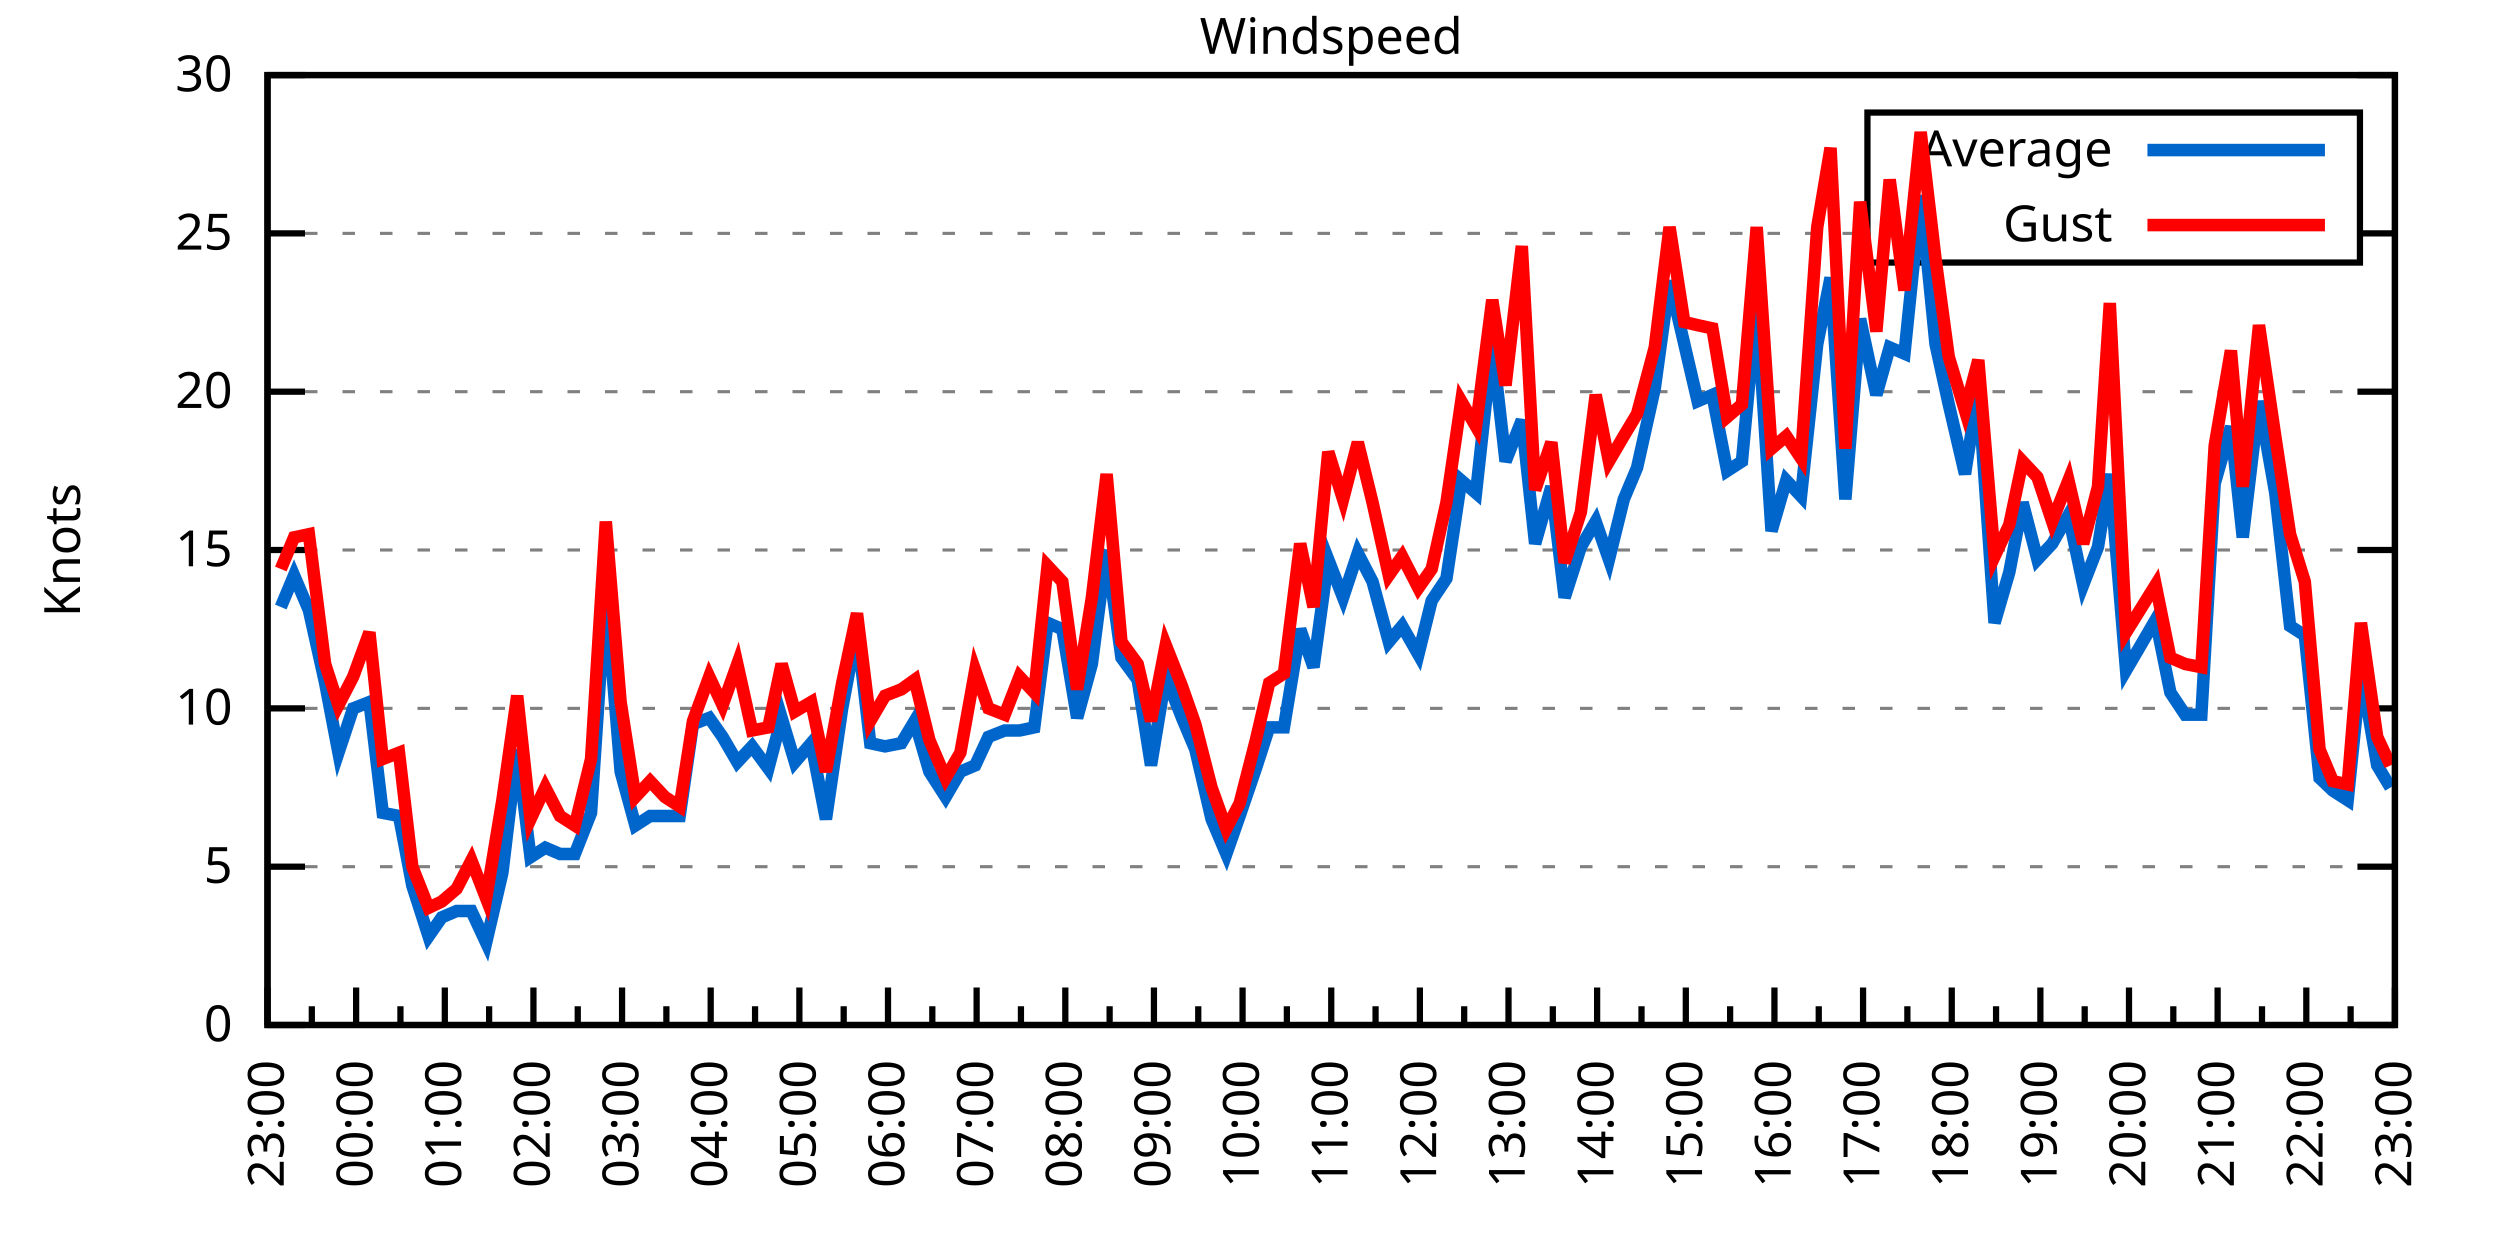
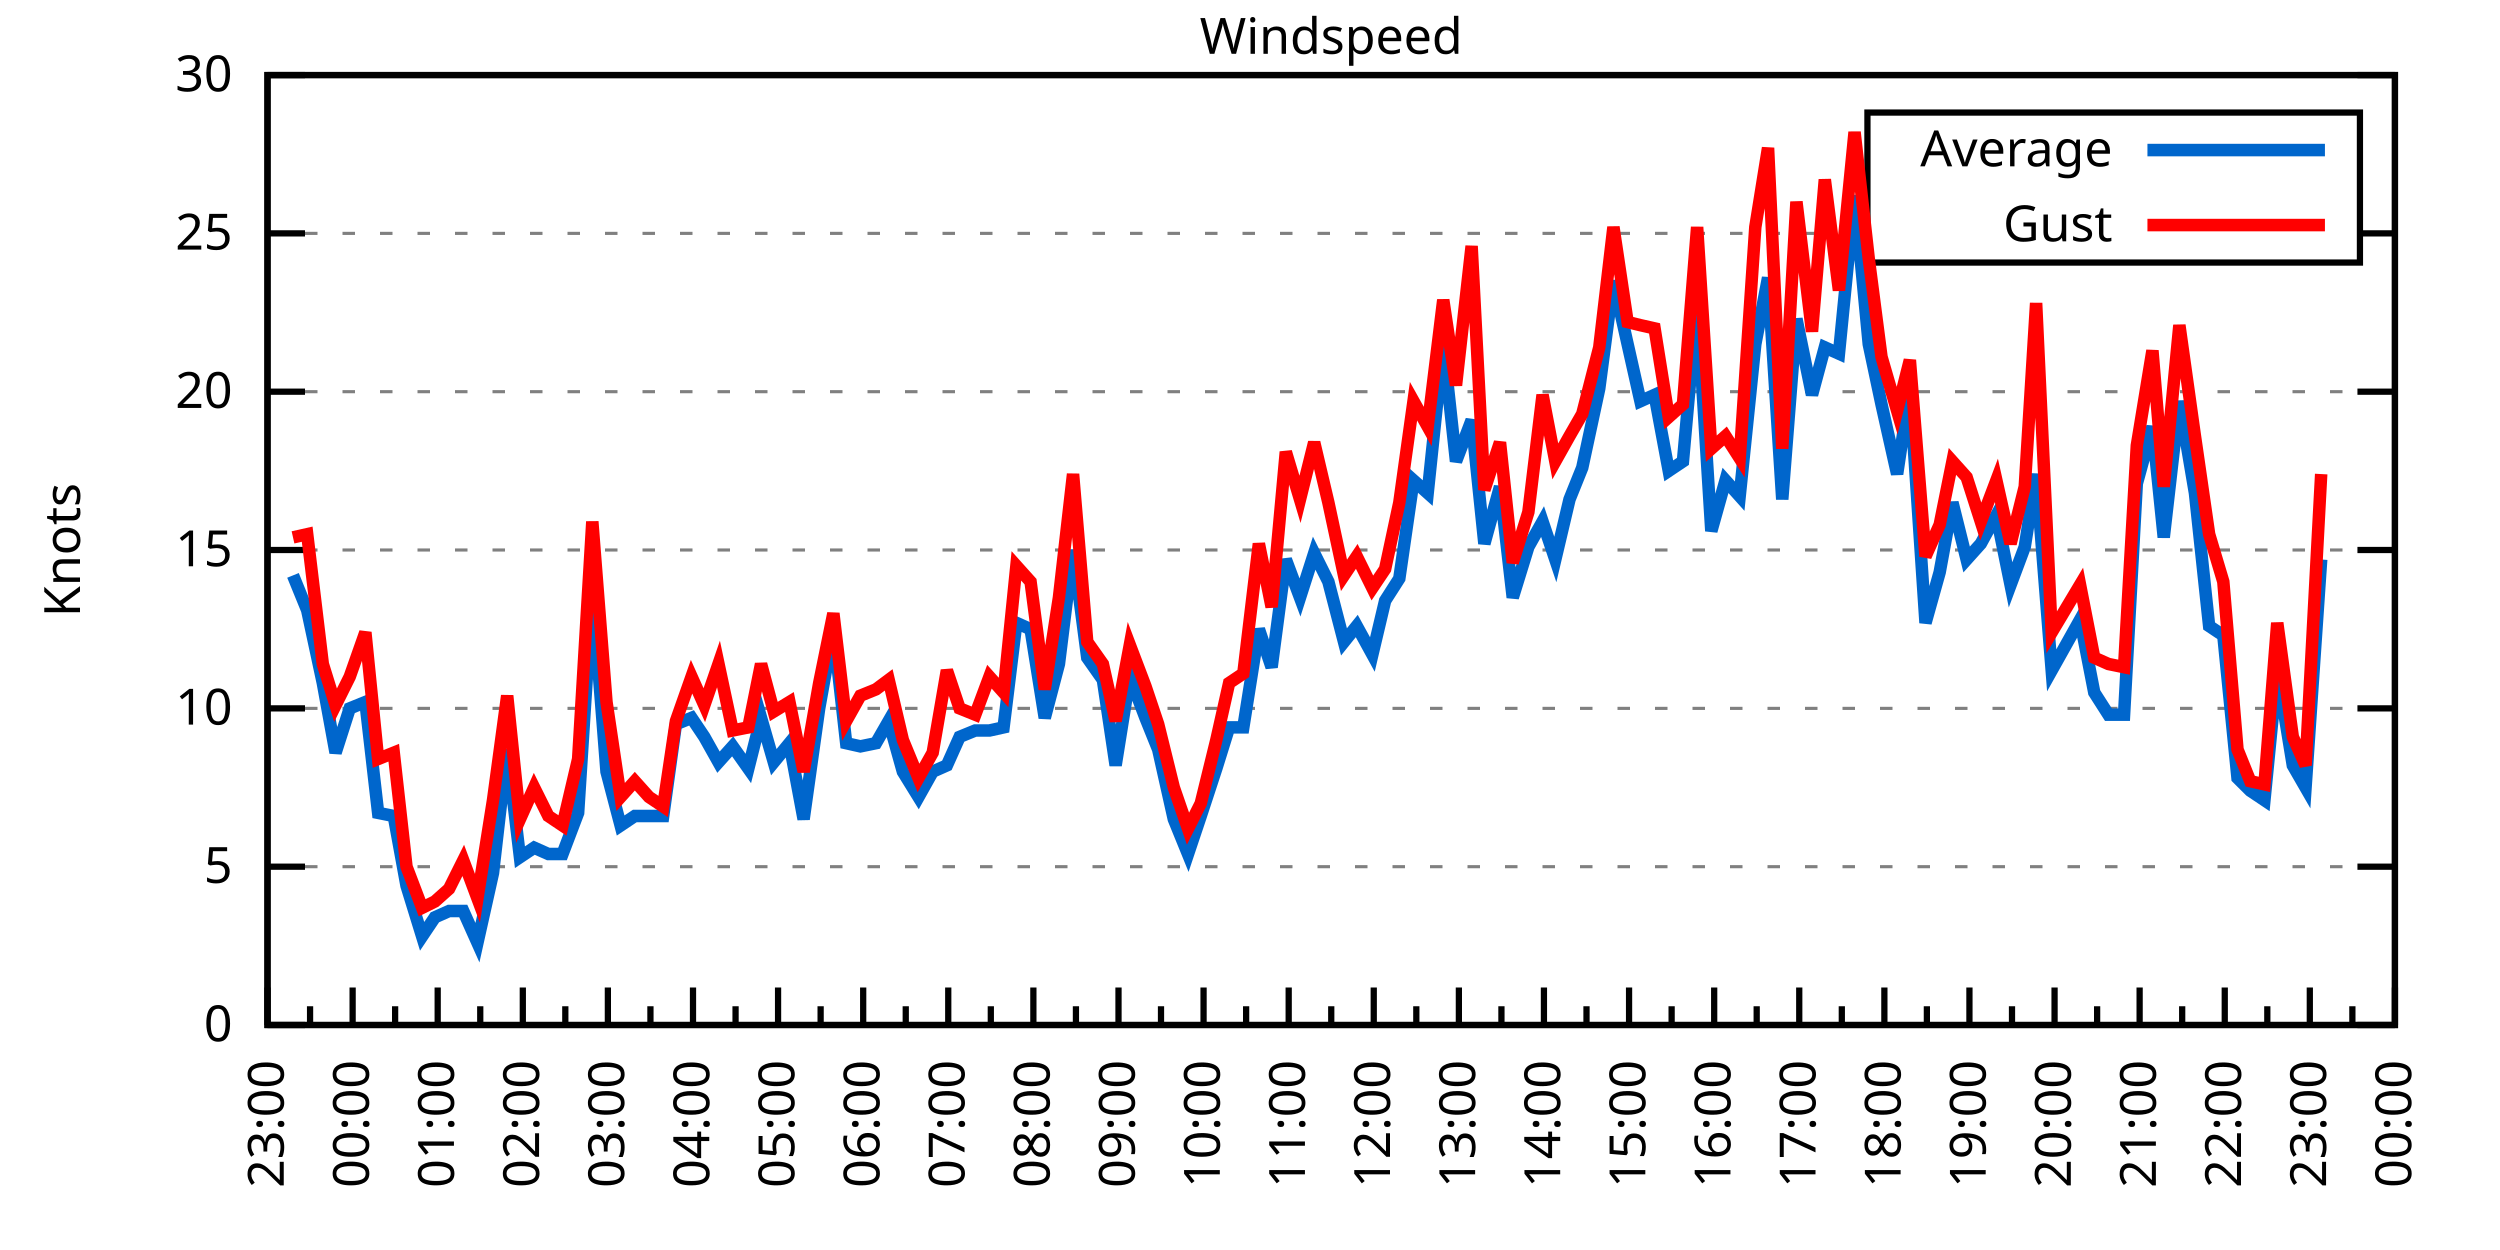
<svg xmlns="http://www.w3.org/2000/svg" xmlns:xlink="http://www.w3.org/1999/xlink" width="400" height="200" viewBox="0 0 400 200">
  <g id="gnuplot_canvas">
    <rect x="0" y="0" width="400" height="200" fill="none" />
    <defs>
      <circle id="gpDot" r="0.5" stroke-width="0.5" stroke="currentColor" />
      <path id="gpPt0" stroke-width="0.333" stroke="currentColor" d="M-1,0 h2 M0,-1 v2" />
      <path id="gpPt1" stroke-width="0.333" stroke="currentColor" d="M-1,-1 L1,1 M1,-1 L-1,1" />
      <path id="gpPt2" stroke-width="0.333" stroke="currentColor" d="M-1,0 L1,0 M0,-1 L0,1 M-1,-1 L1,1 M-1,1 L1,-1" />
      <rect id="gpPt3" stroke-width="0.333" stroke="currentColor" x="-1" y="-1" width="2" height="2" />
      <rect id="gpPt4" stroke-width="0.333" stroke="currentColor" fill="currentColor" x="-1" y="-1" width="2" height="2" />
      <circle id="gpPt5" stroke-width="0.333" stroke="currentColor" cx="0" cy="0" r="1" />
      <use xlink:href="#gpPt5" id="gpPt6" fill="currentColor" stroke="none" />
      <path id="gpPt7" stroke-width="0.333" stroke="currentColor" d="M0,-1.33 L-1.33,0.67 L1.33,0.67 z" />
      <use xlink:href="#gpPt7" id="gpPt8" fill="currentColor" stroke="none" />
      <use xlink:href="#gpPt7" id="gpPt9" stroke="currentColor" transform="rotate(180)" />
      <use xlink:href="#gpPt9" id="gpPt10" fill="currentColor" stroke="none" />
      <use xlink:href="#gpPt3" id="gpPt11" stroke="currentColor" transform="rotate(45)" />
      <use xlink:href="#gpPt11" id="gpPt12" fill="currentColor" stroke="none" />
      <path id="gpPt13" stroke-width="0.333" stroke="currentColor" d="M0,1.330 L1.265,0.411 L0.782,-1.067 L-0.782,-1.076 L-1.265,0.411 z" />
      <use xlink:href="#gpPt13" id="gpPt14" fill="currentColor" stroke="none" />
      <filter id="textbox" filterUnits="objectBoundingBox" x="0" y="0" height="1" width="1">
        <feFlood flood-color="white" flood-opacity="1" result="bgnd" />
        <feComposite in="SourceGraphic" in2="bgnd" operator="atop" />
      </filter>
      <filter id="greybox" filterUnits="objectBoundingBox" x="0" y="0" height="1" width="1">
        <feFlood flood-color="lightgrey" flood-opacity="1" result="grey" />
        <feComposite in="SourceGraphic" in2="grey" operator="atop" />
      </filter>
    </defs>
    <g fill="none" color="white" stroke="currentColor" stroke-width="1.00" stroke-linecap="butt" stroke-linejoin="miter">
</g>
    <g fill="none" color="black" stroke="currentColor" stroke-width="1.00" stroke-linecap="butt" stroke-linejoin="miter">
      <g stroke="none" shape-rendering="crispEdges">
        <polygon fill="rgb(255, 255, 255)" points="42.80,164.00 383.18,164.00 383.18,12.02 42.80,12.02 " />
      </g>
    </g>
    <g fill="none" color="black" stroke="currentColor" stroke-width="1.00" stroke-linecap="butt" stroke-linejoin="miter">
</g>
    <g fill="none" color="black" stroke="black" stroke-width="0.50" stroke-linecap="butt" stroke-linejoin="miter">
</g>
    <g fill="none" color="gray" stroke="currentColor" stroke-width="0.50" stroke-linecap="butt" stroke-linejoin="miter">
      <path stroke="gray" stroke-dasharray="2,4" class="gridline" d="M42.80,164.00 L383.19,164.00  " />
    </g>
    <g fill="none" color="gray" stroke="gray" stroke-width="1.00" stroke-linecap="butt" stroke-linejoin="miter">
</g>
    <g fill="none" color="black" stroke="currentColor" stroke-width="1.00" stroke-linecap="butt" stroke-linejoin="miter">
      <path stroke="black" d="M42.80,164.00 L48.80,164.00 M383.19,164.00 L377.19,164.00  " />
      <g transform="translate(37.20,166.60)" stroke="none" fill="black" font-family="Sans" font-size="8.00" text-anchor="end">
        <text>
          <tspan font-family="Sans"> 0</tspan>
        </text>
      </g>
    </g>
    <g fill="none" color="black" stroke="currentColor" stroke-width="1.00" stroke-linecap="butt" stroke-linejoin="miter">
</g>
    <g fill="none" color="black" stroke="black" stroke-width="0.50" stroke-linecap="butt" stroke-linejoin="miter">
</g>
    <g fill="none" color="gray" stroke="currentColor" stroke-width="0.50" stroke-linecap="butt" stroke-linejoin="miter">
      <path stroke="gray" stroke-dasharray="2,4" class="gridline" d="M42.80,138.67 L383.19,138.67  " />
    </g>
    <g fill="none" color="gray" stroke="gray" stroke-width="1.00" stroke-linecap="butt" stroke-linejoin="miter">
</g>
    <g fill="none" color="black" stroke="currentColor" stroke-width="1.00" stroke-linecap="butt" stroke-linejoin="miter">
      <path stroke="black" d="M42.80,138.67 L48.80,138.67 M383.19,138.67 L377.19,138.67  " />
      <g transform="translate(37.20,141.27)" stroke="none" fill="black" font-family="Sans" font-size="8.00" text-anchor="end">
        <text>
          <tspan font-family="Sans"> 5</tspan>
        </text>
      </g>
    </g>
    <g fill="none" color="black" stroke="currentColor" stroke-width="1.00" stroke-linecap="butt" stroke-linejoin="miter">
</g>
    <g fill="none" color="black" stroke="black" stroke-width="0.50" stroke-linecap="butt" stroke-linejoin="miter">
</g>
    <g fill="none" color="gray" stroke="currentColor" stroke-width="0.50" stroke-linecap="butt" stroke-linejoin="miter">
      <path stroke="gray" stroke-dasharray="2,4" class="gridline" d="M42.80,113.34 L383.19,113.34  " />
    </g>
    <g fill="none" color="gray" stroke="gray" stroke-width="1.00" stroke-linecap="butt" stroke-linejoin="miter">
</g>
    <g fill="none" color="black" stroke="currentColor" stroke-width="1.00" stroke-linecap="butt" stroke-linejoin="miter">
      <path stroke="black" d="M42.80,113.34 L48.80,113.34 M383.19,113.34 L377.19,113.34  " />
      <g transform="translate(37.20,115.94)" stroke="none" fill="black" font-family="Sans" font-size="8.00" text-anchor="end">
        <text>
          <tspan font-family="Sans"> 10</tspan>
        </text>
      </g>
    </g>
    <g fill="none" color="black" stroke="currentColor" stroke-width="1.00" stroke-linecap="butt" stroke-linejoin="miter">
</g>
    <g fill="none" color="black" stroke="black" stroke-width="0.50" stroke-linecap="butt" stroke-linejoin="miter">
</g>
    <g fill="none" color="gray" stroke="currentColor" stroke-width="0.50" stroke-linecap="butt" stroke-linejoin="miter">
      <path stroke="gray" stroke-dasharray="2,4" class="gridline" d="M42.80,88.00 L383.19,88.00  " />
    </g>
    <g fill="none" color="gray" stroke="gray" stroke-width="1.00" stroke-linecap="butt" stroke-linejoin="miter">
</g>
    <g fill="none" color="black" stroke="currentColor" stroke-width="1.00" stroke-linecap="butt" stroke-linejoin="miter">
      <path stroke="black" d="M42.80,88.00 L48.80,88.00 M383.19,88.00 L377.19,88.00  " />
      <g transform="translate(37.20,90.60)" stroke="none" fill="black" font-family="Sans" font-size="8.00" text-anchor="end">
        <text>
          <tspan font-family="Sans"> 15</tspan>
        </text>
      </g>
    </g>
    <g fill="none" color="black" stroke="currentColor" stroke-width="1.00" stroke-linecap="butt" stroke-linejoin="miter">
</g>
    <g fill="none" color="black" stroke="black" stroke-width="0.50" stroke-linecap="butt" stroke-linejoin="miter">
</g>
    <g fill="none" color="gray" stroke="currentColor" stroke-width="0.50" stroke-linecap="butt" stroke-linejoin="miter">
      <path stroke="gray" stroke-dasharray="2,4" class="gridline" d="M42.80,62.67 L383.19,62.67  " />
    </g>
    <g fill="none" color="gray" stroke="gray" stroke-width="1.00" stroke-linecap="butt" stroke-linejoin="miter">
</g>
    <g fill="none" color="black" stroke="currentColor" stroke-width="1.00" stroke-linecap="butt" stroke-linejoin="miter">
      <path stroke="black" d="M42.80,62.67 L48.80,62.67 M383.19,62.67 L377.19,62.67  " />
      <g transform="translate(37.20,65.27)" stroke="none" fill="black" font-family="Sans" font-size="8.00" text-anchor="end">
        <text>
          <tspan font-family="Sans"> 20</tspan>
        </text>
      </g>
    </g>
    <g fill="none" color="black" stroke="currentColor" stroke-width="1.00" stroke-linecap="butt" stroke-linejoin="miter">
</g>
    <g fill="none" color="black" stroke="black" stroke-width="0.50" stroke-linecap="butt" stroke-linejoin="miter">
</g>
    <g fill="none" color="gray" stroke="currentColor" stroke-width="0.50" stroke-linecap="butt" stroke-linejoin="miter">
      <path stroke="gray" stroke-dasharray="2,4" class="gridline" d="M42.80,37.34 L298.79,37.34 M377.59,37.34 L383.19,37.34  " />
    </g>
    <g fill="none" color="gray" stroke="gray" stroke-width="1.00" stroke-linecap="butt" stroke-linejoin="miter">
</g>
    <g fill="none" color="black" stroke="currentColor" stroke-width="1.00" stroke-linecap="butt" stroke-linejoin="miter">
      <path stroke="black" d="M42.80,37.34 L48.80,37.34 M383.19,37.34 L377.19,37.34  " />
      <g transform="translate(37.20,39.94)" stroke="none" fill="black" font-family="Sans" font-size="8.00" text-anchor="end">
        <text>
          <tspan font-family="Sans"> 25</tspan>
        </text>
      </g>
    </g>
    <g fill="none" color="black" stroke="currentColor" stroke-width="1.00" stroke-linecap="butt" stroke-linejoin="miter">
</g>
    <g fill="none" color="black" stroke="black" stroke-width="0.50" stroke-linecap="butt" stroke-linejoin="miter">
</g>
    <g fill="none" color="gray" stroke="currentColor" stroke-width="0.50" stroke-linecap="butt" stroke-linejoin="miter">
      <path stroke="gray" stroke-dasharray="2,4" class="gridline" d="M42.80,12.01 L383.19,12.01  " />
    </g>
    <g fill="none" color="gray" stroke="gray" stroke-width="1.00" stroke-linecap="butt" stroke-linejoin="miter">
</g>
    <g fill="none" color="black" stroke="currentColor" stroke-width="1.00" stroke-linecap="butt" stroke-linejoin="miter">
      <path stroke="black" d="M42.80,12.01 L48.80,12.01 M383.19,12.01 L377.19,12.01  " />
      <g transform="translate(37.20,14.61)" stroke="none" fill="black" font-family="Sans" font-size="8.00" text-anchor="end">
        <text>
          <tspan font-family="Sans"> 30</tspan>
        </text>
      </g>
    </g>
    <g fill="none" color="black" stroke="currentColor" stroke-width="1.00" stroke-linecap="butt" stroke-linejoin="miter">
      <path stroke="black" d="M42.80,164.00 L42.80,158.00  " />
      <g transform="translate(45.40,169.60) rotate(270)" stroke="none" fill="black" font-family="Sans" font-size="8.00" text-anchor="end">
        <text>
          <tspan font-family="Sans">23:00</tspan>
        </text>
      </g>
    </g>
    <g fill="none" color="black" stroke="currentColor" stroke-width="1.00" stroke-linecap="butt" stroke-linejoin="miter">
-       <path stroke="black" d="M49.89,164.00 L49.89,161.00 M56.98,164.00 L56.98,158.00  " />
-       <g transform="translate(59.58,169.60) rotate(270)" stroke="none" fill="black" font-family="Sans" font-size="8.00" text-anchor="end">
+       <path stroke="black" d="M49.61,164.00 L49.61,161.00 M56.42,164.00 L56.42,158.00  " />
+       <g transform="translate(59.02,169.60) rotate(270)" stroke="none" fill="black" font-family="Sans" font-size="8.00" text-anchor="end">
        <text>
          <tspan font-family="Sans">00:00</tspan>
        </text>
      </g>
    </g>
    <g fill="none" color="black" stroke="currentColor" stroke-width="1.00" stroke-linecap="butt" stroke-linejoin="miter">
-       <path stroke="black" d="M64.07,164.00 L64.07,161.00 M71.17,164.00 L71.17,158.00  " />
-       <g transform="translate(73.77,169.60) rotate(270)" stroke="none" fill="black" font-family="Sans" font-size="8.00" text-anchor="end">
+       <path stroke="black" d="M63.22,164.00 L63.22,161.00 M70.03,164.00 L70.03,158.00  " />
+       <g transform="translate(72.63,169.60) rotate(270)" stroke="none" fill="black" font-family="Sans" font-size="8.00" text-anchor="end">
        <text>
          <tspan font-family="Sans">01:00</tspan>
        </text>
      </g>
    </g>
    <g fill="none" color="black" stroke="currentColor" stroke-width="1.00" stroke-linecap="butt" stroke-linejoin="miter">
-       <path stroke="black" d="M78.26,164.00 L78.26,161.00 M85.35,164.00 L85.35,158.00  " />
-       <g transform="translate(87.95,169.60) rotate(270)" stroke="none" fill="black" font-family="Sans" font-size="8.00" text-anchor="end">
+       <path stroke="black" d="M76.84,164.00 L76.84,161.00 M83.65,164.00 L83.65,158.00  " />
+       <g transform="translate(86.25,169.60) rotate(270)" stroke="none" fill="black" font-family="Sans" font-size="8.00" text-anchor="end">
        <text>
          <tspan font-family="Sans">02:00</tspan>
        </text>
      </g>
    </g>
    <g fill="none" color="black" stroke="currentColor" stroke-width="1.00" stroke-linecap="butt" stroke-linejoin="miter">
-       <path stroke="black" d="M92.44,164.00 L92.44,161.00 M99.53,164.00 L99.53,158.00  " />
-       <g transform="translate(102.13,169.60) rotate(270)" stroke="none" fill="black" font-family="Sans" font-size="8.00" text-anchor="end">
+       <path stroke="black" d="M90.45,164.00 L90.45,161.00 M97.26,164.00 L97.26,158.00  " />
+       <g transform="translate(99.86,169.60) rotate(270)" stroke="none" fill="black" font-family="Sans" font-size="8.00" text-anchor="end">
        <text>
          <tspan font-family="Sans">03:00</tspan>
        </text>
      </g>
    </g>
    <g fill="none" color="black" stroke="currentColor" stroke-width="1.00" stroke-linecap="butt" stroke-linejoin="miter">
-       <path stroke="black" d="M106.62,164.00 L106.62,161.00 M113.71,164.00 L113.71,158.00  " />
-       <g transform="translate(116.31,169.60) rotate(270)" stroke="none" fill="black" font-family="Sans" font-size="8.00" text-anchor="end">
+       <path stroke="black" d="M104.07,164.00 L104.07,161.00 M110.88,164.00 L110.88,158.00  " />
+       <g transform="translate(113.48,169.60) rotate(270)" stroke="none" fill="black" font-family="Sans" font-size="8.00" text-anchor="end">
        <text>
          <tspan font-family="Sans">04:00</tspan>
        </text>
      </g>
    </g>
    <g fill="none" color="black" stroke="currentColor" stroke-width="1.00" stroke-linecap="butt" stroke-linejoin="miter">
-       <path stroke="black" d="M120.81,164.00 L120.81,161.00 M127.90,164.00 L127.90,158.00  " />
-       <g transform="translate(130.50,169.60) rotate(270)" stroke="none" fill="black" font-family="Sans" font-size="8.00" text-anchor="end">
+       <path stroke="black" d="M117.69,164.00 L117.69,161.00 M124.49,164.00 L124.49,158.00  " />
+       <g transform="translate(127.09,169.60) rotate(270)" stroke="none" fill="black" font-family="Sans" font-size="8.00" text-anchor="end">
        <text>
          <tspan font-family="Sans">05:00</tspan>
        </text>
      </g>
    </g>
    <g fill="none" color="black" stroke="currentColor" stroke-width="1.00" stroke-linecap="butt" stroke-linejoin="miter">
-       <path stroke="black" d="M134.99,164.00 L134.99,161.00 M142.08,164.00 L142.08,158.00  " />
-       <g transform="translate(144.68,169.60) rotate(270)" stroke="none" fill="black" font-family="Sans" font-size="8.00" text-anchor="end">
+       <path stroke="black" d="M131.30,164.00 L131.30,161.00 M138.11,164.00 L138.11,158.00  " />
+       <g transform="translate(140.71,169.60) rotate(270)" stroke="none" fill="black" font-family="Sans" font-size="8.00" text-anchor="end">
        <text>
          <tspan font-family="Sans">06:00</tspan>
        </text>
      </g>
    </g>
    <g fill="none" color="black" stroke="currentColor" stroke-width="1.00" stroke-linecap="butt" stroke-linejoin="miter">
-       <path stroke="black" d="M149.17,164.00 L149.17,161.00 M156.26,164.00 L156.26,158.00  " />
-       <g transform="translate(158.86,169.60) rotate(270)" stroke="none" fill="black" font-family="Sans" font-size="8.00" text-anchor="end">
+       <path stroke="black" d="M144.92,164.00 L144.92,161.00 M151.72,164.00 L151.72,158.00  " />
+       <g transform="translate(154.32,169.60) rotate(270)" stroke="none" fill="black" font-family="Sans" font-size="8.00" text-anchor="end">
        <text>
          <tspan font-family="Sans">07:00</tspan>
        </text>
      </g>
    </g>
    <g fill="none" color="black" stroke="currentColor" stroke-width="1.00" stroke-linecap="butt" stroke-linejoin="miter">
-       <path stroke="black" d="M163.35,164.00 L163.35,161.00 M170.45,164.00 L170.45,158.00  " />
-       <g transform="translate(173.05,169.60) rotate(270)" stroke="none" fill="black" font-family="Sans" font-size="8.00" text-anchor="end">
+       <path stroke="black" d="M158.53,164.00 L158.53,161.00 M165.34,164.00 L165.34,158.00  " />
+       <g transform="translate(167.94,169.60) rotate(270)" stroke="none" fill="black" font-family="Sans" font-size="8.00" text-anchor="end">
        <text>
          <tspan font-family="Sans">08:00</tspan>
        </text>
      </g>
    </g>
    <g fill="none" color="black" stroke="currentColor" stroke-width="1.00" stroke-linecap="butt" stroke-linejoin="miter">
-       <path stroke="black" d="M177.54,164.00 L177.54,161.00 M184.63,164.00 L184.63,158.00  " />
-       <g transform="translate(187.23,169.60) rotate(270)" stroke="none" fill="black" font-family="Sans" font-size="8.00" text-anchor="end">
+       <path stroke="black" d="M172.15,164.00 L172.15,161.00 M178.96,164.00 L178.96,158.00  " />
+       <g transform="translate(181.56,169.60) rotate(270)" stroke="none" fill="black" font-family="Sans" font-size="8.00" text-anchor="end">
        <text>
          <tspan font-family="Sans">09:00</tspan>
        </text>
      </g>
    </g>
    <g fill="none" color="black" stroke="currentColor" stroke-width="1.00" stroke-linecap="butt" stroke-linejoin="miter">
-       <path stroke="black" d="M191.72,164.00 L191.72,161.00 M198.81,164.00 L198.81,158.00  " />
-       <g transform="translate(201.41,169.60) rotate(270)" stroke="none" fill="black" font-family="Sans" font-size="8.00" text-anchor="end">
+       <path stroke="black" d="M185.76,164.00 L185.76,161.00 M192.57,164.00 L192.57,158.00  " />
+       <g transform="translate(195.17,169.60) rotate(270)" stroke="none" fill="black" font-family="Sans" font-size="8.00" text-anchor="end">
        <text>
          <tspan font-family="Sans">10:00</tspan>
        </text>
      </g>
    </g>
    <g fill="none" color="black" stroke="currentColor" stroke-width="1.00" stroke-linecap="butt" stroke-linejoin="miter">
-       <path stroke="black" d="M205.90,164.00 L205.90,161.00 M213.00,164.00 L213.00,158.00  " />
-       <g transform="translate(215.60,169.60) rotate(270)" stroke="none" fill="black" font-family="Sans" font-size="8.00" text-anchor="end">
+       <path stroke="black" d="M199.38,164.00 L199.38,161.00 M206.19,164.00 L206.19,158.00  " />
+       <g transform="translate(208.79,169.60) rotate(270)" stroke="none" fill="black" font-family="Sans" font-size="8.00" text-anchor="end">
        <text>
          <tspan font-family="Sans">11:00</tspan>
        </text>
      </g>
    </g>
    <g fill="none" color="black" stroke="currentColor" stroke-width="1.00" stroke-linecap="butt" stroke-linejoin="miter">
-       <path stroke="black" d="M220.09,164.00 L220.09,161.00 M227.18,164.00 L227.18,158.00  " />
-       <g transform="translate(229.78,169.60) rotate(270)" stroke="none" fill="black" font-family="Sans" font-size="8.00" text-anchor="end">
+       <path stroke="black" d="M213.00,164.00 L213.00,161.00 M219.80,164.00 L219.80,158.00  " />
+       <g transform="translate(222.40,169.60) rotate(270)" stroke="none" fill="black" font-family="Sans" font-size="8.00" text-anchor="end">
        <text>
          <tspan font-family="Sans">12:00</tspan>
        </text>
      </g>
    </g>
    <g fill="none" color="black" stroke="currentColor" stroke-width="1.00" stroke-linecap="butt" stroke-linejoin="miter">
-       <path stroke="black" d="M234.27,164.00 L234.27,161.00 M241.36,164.00 L241.36,158.00  " />
-       <g transform="translate(243.96,169.60) rotate(270)" stroke="none" fill="black" font-family="Sans" font-size="8.00" text-anchor="end">
+       <path stroke="black" d="M226.61,164.00 L226.61,161.00 M233.42,164.00 L233.42,158.00  " />
+       <g transform="translate(236.02,169.60) rotate(270)" stroke="none" fill="black" font-family="Sans" font-size="8.00" text-anchor="end">
        <text>
          <tspan font-family="Sans">13:00</tspan>
        </text>
      </g>
    </g>
    <g fill="none" color="black" stroke="currentColor" stroke-width="1.00" stroke-linecap="butt" stroke-linejoin="miter">
-       <path stroke="black" d="M248.45,164.00 L248.45,161.00 M255.54,164.00 L255.54,158.00  " />
-       <g transform="translate(258.14,169.60) rotate(270)" stroke="none" fill="black" font-family="Sans" font-size="8.00" text-anchor="end">
+       <path stroke="black" d="M240.23,164.00 L240.23,161.00 M247.03,164.00 L247.03,158.00  " />
+       <g transform="translate(249.63,169.60) rotate(270)" stroke="none" fill="black" font-family="Sans" font-size="8.00" text-anchor="end">
        <text>
          <tspan font-family="Sans">14:00</tspan>
        </text>
      </g>
    </g>
    <g fill="none" color="black" stroke="currentColor" stroke-width="1.00" stroke-linecap="butt" stroke-linejoin="miter">
-       <path stroke="black" d="M262.64,164.00 L262.64,161.00 M269.73,164.00 L269.73,158.00  " />
-       <g transform="translate(272.33,169.60) rotate(270)" stroke="none" fill="black" font-family="Sans" font-size="8.00" text-anchor="end">
+       <path stroke="black" d="M253.84,164.00 L253.84,161.00 M260.65,164.00 L260.65,158.00  " />
+       <g transform="translate(263.25,169.60) rotate(270)" stroke="none" fill="black" font-family="Sans" font-size="8.00" text-anchor="end">
        <text>
          <tspan font-family="Sans">15:00</tspan>
        </text>
      </g>
    </g>
    <g fill="none" color="black" stroke="currentColor" stroke-width="1.00" stroke-linecap="butt" stroke-linejoin="miter">
-       <path stroke="black" d="M276.82,164.00 L276.82,161.00 M283.91,164.00 L283.91,158.00  " />
-       <g transform="translate(286.51,169.60) rotate(270)" stroke="none" fill="black" font-family="Sans" font-size="8.00" text-anchor="end">
+       <path stroke="black" d="M267.46,164.00 L267.46,161.00 M274.27,164.00 L274.27,158.00  " />
+       <g transform="translate(276.87,169.60) rotate(270)" stroke="none" fill="black" font-family="Sans" font-size="8.00" text-anchor="end">
        <text>
          <tspan font-family="Sans">16:00</tspan>
        </text>
      </g>
    </g>
    <g fill="none" color="black" stroke="currentColor" stroke-width="1.00" stroke-linecap="butt" stroke-linejoin="miter">
-       <path stroke="black" d="M291.00,164.00 L291.00,161.00 M298.09,164.00 L298.09,158.00  " />
-       <g transform="translate(300.69,169.60) rotate(270)" stroke="none" fill="black" font-family="Sans" font-size="8.00" text-anchor="end">
+       <path stroke="black" d="M281.07,164.00 L281.07,161.00 M287.88,164.00 L287.88,158.00  " />
+       <g transform="translate(290.48,169.60) rotate(270)" stroke="none" fill="black" font-family="Sans" font-size="8.00" text-anchor="end">
        <text>
          <tspan font-family="Sans">17:00</tspan>
        </text>
      </g>
    </g>
    <g fill="none" color="black" stroke="currentColor" stroke-width="1.00" stroke-linecap="butt" stroke-linejoin="miter">
-       <path stroke="black" d="M305.18,164.00 L305.18,161.00 M312.28,164.00 L312.28,158.00  " />
-       <g transform="translate(314.88,169.60) rotate(270)" stroke="none" fill="black" font-family="Sans" font-size="8.00" text-anchor="end">
+       <path stroke="black" d="M294.69,164.00 L294.69,161.00 M301.50,164.00 L301.50,158.00  " />
+       <g transform="translate(304.10,169.60) rotate(270)" stroke="none" fill="black" font-family="Sans" font-size="8.00" text-anchor="end">
        <text>
          <tspan font-family="Sans">18:00</tspan>
        </text>
      </g>
    </g>
    <g fill="none" color="black" stroke="currentColor" stroke-width="1.00" stroke-linecap="butt" stroke-linejoin="miter">
-       <path stroke="black" d="M319.37,164.00 L319.37,161.00 M326.46,164.00 L326.46,158.00  " />
-       <g transform="translate(329.06,169.60) rotate(270)" stroke="none" fill="black" font-family="Sans" font-size="8.00" text-anchor="end">
+       <path stroke="black" d="M308.30,164.00 L308.30,161.00 M315.11,164.00 L315.11,158.00  " />
+       <g transform="translate(317.71,169.60) rotate(270)" stroke="none" fill="black" font-family="Sans" font-size="8.00" text-anchor="end">
        <text>
          <tspan font-family="Sans">19:00</tspan>
        </text>
      </g>
    </g>
    <g fill="none" color="black" stroke="currentColor" stroke-width="1.00" stroke-linecap="butt" stroke-linejoin="miter">
-       <path stroke="black" d="M333.55,164.00 L333.55,161.00 M340.64,164.00 L340.64,158.00  " />
-       <g transform="translate(343.24,169.60) rotate(270)" stroke="none" fill="black" font-family="Sans" font-size="8.00" text-anchor="end">
+       <path stroke="black" d="M321.92,164.00 L321.92,161.00 M328.73,164.00 L328.73,158.00  " />
+       <g transform="translate(331.33,169.60) rotate(270)" stroke="none" fill="black" font-family="Sans" font-size="8.00" text-anchor="end">
        <text>
          <tspan font-family="Sans">20:00</tspan>
        </text>
      </g>
    </g>
    <g fill="none" color="black" stroke="currentColor" stroke-width="1.00" stroke-linecap="butt" stroke-linejoin="miter">
-       <path stroke="black" d="M347.73,164.00 L347.73,161.00 M354.82,164.00 L354.82,158.00  " />
-       <g transform="translate(357.42,169.60) rotate(270)" stroke="none" fill="black" font-family="Sans" font-size="8.00" text-anchor="end">
+       <path stroke="black" d="M335.54,164.00 L335.54,161.00 M342.34,164.00 L342.34,158.00  " />
+       <g transform="translate(344.94,169.60) rotate(270)" stroke="none" fill="black" font-family="Sans" font-size="8.00" text-anchor="end">
        <text>
          <tspan font-family="Sans">21:00</tspan>
        </text>
      </g>
    </g>
    <g fill="none" color="black" stroke="currentColor" stroke-width="1.00" stroke-linecap="butt" stroke-linejoin="miter">
-       <path stroke="black" d="M361.92,164.00 L361.92,161.00 M369.01,164.00 L369.01,158.00  " />
-       <g transform="translate(371.61,169.60) rotate(270)" stroke="none" fill="black" font-family="Sans" font-size="8.00" text-anchor="end">
+       <path stroke="black" d="M349.15,164.00 L349.15,161.00 M355.96,164.00 L355.96,158.00  " />
+       <g transform="translate(358.56,169.60) rotate(270)" stroke="none" fill="black" font-family="Sans" font-size="8.00" text-anchor="end">
        <text>
          <tspan font-family="Sans">22:00</tspan>
        </text>
      </g>
    </g>
    <g fill="none" color="black" stroke="currentColor" stroke-width="1.00" stroke-linecap="butt" stroke-linejoin="miter">
-       <path stroke="black" d="M376.10,164.00 L376.10,161.00 M383.19,164.00 L383.19,158.00  " />
+       <path stroke="black" d="M362.77,164.00 L362.77,161.00 M369.57,164.00 L369.57,158.00  " />
+       <g transform="translate(372.17,169.60) rotate(270)" stroke="none" fill="black" font-family="Sans" font-size="8.00" text-anchor="end">
+         <text>
+           <tspan font-family="Sans">23:00</tspan>
+         </text>
+       </g>
+     </g>
+     <g fill="none" color="black" stroke="currentColor" stroke-width="1.00" stroke-linecap="butt" stroke-linejoin="miter">
+       <path stroke="black" d="M376.38,164.00 L376.38,161.00 M383.19,164.00 L383.19,158.00  " />
      <g transform="translate(385.79,169.60) rotate(270)" stroke="none" fill="black" font-family="Sans" font-size="8.00" text-anchor="end">
        <text>
-           <tspan font-family="Sans">23:00</tspan>
+           <tspan font-family="Sans">00:00</tspan>
        </text>
      </g>
    </g>
    <g fill="none" color="black" stroke="currentColor" stroke-width="1.00" stroke-linecap="butt" stroke-linejoin="miter">
</g>
    <g fill="none" color="black" stroke="currentColor" stroke-width="1.00" stroke-linecap="butt" stroke-linejoin="miter">
      <path stroke="black" d="M42.80,12.01 L42.80,164.00 L383.19,164.00 L383.19,12.01 L42.80,12.01 Z  " />
    </g>
    <g fill="none" color="black" stroke="currentColor" stroke-width="1.00" stroke-linecap="butt" stroke-linejoin="miter">
      <g transform="translate(12.80,88.01) rotate(270)" stroke="none" fill="black" font-family="Sans" font-size="8.00" text-anchor="middle">
        <text>
          <tspan font-family="Sans">Knots</tspan>
        </text>
      </g>
    </g>
    <g fill="none" color="black" stroke="currentColor" stroke-width="1.00" stroke-linecap="butt" stroke-linejoin="miter">
</g>
    <g fill="none" color="black" stroke="currentColor" stroke-width="1.00" stroke-linecap="butt" stroke-linejoin="miter">
      <path stroke="black" d="M298.79,42.01 L298.79,18.01 L377.59,18.01 L377.59,42.01 L298.79,42.01 Z  " />
    </g>
    <g id="Windspeed_plot_1">
      <g fill="none" color="white" stroke="black" stroke-width="2.00" stroke-linecap="butt" stroke-linejoin="miter">
</g>
      <g fill="none" color="black" stroke="currentColor" stroke-width="2.00" stroke-linecap="butt" stroke-linejoin="miter">
        <g transform="translate(337.99,26.61)" stroke="none" fill="black" font-family="Sans" font-size="8.00" text-anchor="end">
          <text>
            <tspan font-family="Sans">Average</tspan>
          </text>
        </g>
      </g>
      <g fill="none" color="black" stroke="currentColor" stroke-width="2.00" stroke-linecap="butt" stroke-linejoin="miter">
-         <path stroke="rgb(  0, 102, 204)" d="M343.59,24.01 L371.99,24.01 M44.93,97.12 L47.05,92.06 L49.42,97.63 L52.02,109.28 L54.15,120.43 L56.51,113.34   L59.11,112.32 L61.24,130.06 L63.84,130.56 L65.97,141.71 L68.57,149.81 L70.69,146.77 L73.06,145.76 L75.42,145.76   L77.78,150.83 L80.38,139.68 L82.75,119.92 L84.88,137.15 L87.24,135.63 L89.60,136.64 L91.97,136.64 L94.57,130.06   L96.93,94.59 L99.30,123.47 L101.66,132.08 L104.02,130.56 L106.39,130.56 L108.75,130.56 L110.88,115.87 L113.48,114.86   L115.61,117.90 L117.97,121.95 L120.33,119.42 L122.93,122.96 L125.06,114.86 L127.19,121.95 L129.79,118.91 L132.15,131.07   L134.75,113.34 L137.12,100.67 L139.24,118.91 L141.61,119.42 L144.21,118.91 L146.34,115.36 L148.70,123.47 L151.30,127.52   L153.66,123.47 L156.03,122.46 L158.15,117.90 L160.75,116.88 L163.12,116.88 L165.48,116.38 L167.61,99.66 L169.97,100.67   L172.34,114.86 L174.70,106.24 L177.06,88.00 L179.43,105.23 L182.03,108.78 L184.16,122.46 L186.52,108.27 L189.12,114.86   L191.25,119.92 L193.85,131.07 L196.21,136.64 L198.34,130.56 L200.94,122.96 L203.07,116.38 L205.43,116.38 L208.03,100.67   L210.16,106.75 L212.52,89.52 L214.89,95.60 L217.25,88.51 L219.61,93.07 L222.21,102.70 L224.34,100.16 L226.94,104.72   L229.07,96.11 L231.43,92.56 L233.80,76.86 L236.16,78.89 L238.76,55.07 L240.89,73.82 L243.49,67.23 L245.62,86.99   L248.22,77.87 L250.34,95.60 L252.94,87.50 L255.31,83.45 L257.43,89.52 L259.80,79.90 L261.93,74.83 L264.76,62.17   L267.13,44.94 L269.49,55.07 L271.62,64.19 L273.98,63.18 L276.35,75.34 L278.71,73.82 L281.07,48.49 L283.44,84.97   L285.80,76.86 L288.16,79.39 L290.76,55.07 L292.89,44.43 L295.26,79.90 L297.62,51.02 L300.22,63.18 L302.35,55.58   L304.71,56.59 L307.31,31.26 L309.68,55.07 L311.80,64.70 L314.40,75.85 L316.53,62.17 L319.13,99.66 L321.49,91.55   L323.62,80.41 L325.99,89.52 L328.35,86.99 L330.95,82.43 L333.31,93.58 L335.68,87.50 L337.57,75.85 L340.17,107.26   L344.90,99.15 L347.26,110.80 L349.62,114.35 L352.22,114.35 L354.35,77.37 L356.95,68.25 L358.84,85.98 L361.44,64.19   L364.04,78.89 L366.41,100.16 L368.77,101.68 L371.13,124.48 L373.26,126.51 L375.63,128.03 L377.75,107.26 L380.35,122.46   L382.48,126.00  " />
+         <path stroke="rgb(  0, 102, 204)" d="M343.59,24.01 L371.99,24.01 M46.88,92.06 L49.15,97.63 L51.65,109.28 L53.69,120.43 L55.96,113.34 L58.46,112.32   L60.50,130.06 L63.00,130.56 L65.04,141.71 L67.54,149.81 L69.58,146.77 L71.85,145.76 L74.12,145.76 L76.39,150.83   L78.88,139.68 L81.15,119.92 L83.19,137.15 L85.46,135.63 L87.73,136.64 L90.00,136.64 L92.50,130.06 L94.77,94.59   L97.04,123.47 L99.30,132.08 L101.57,130.56 L103.84,130.56 L106.11,130.56 L108.15,115.87 L110.65,114.86 L112.69,117.90   L114.96,121.95 L117.23,119.42 L119.73,122.96 L121.77,114.86 L123.81,121.95 L126.31,118.91 L128.58,131.07 L131.07,113.34   L133.34,100.67 L135.39,118.91 L137.66,119.42 L140.15,118.91 L142.19,115.36 L144.46,123.47 L146.96,127.52 L149.23,123.47   L151.50,122.46 L153.54,117.90 L156.04,116.88 L158.31,116.88 L160.57,116.38 L162.62,99.66 L164.89,100.67 L167.16,114.86   L169.43,106.24 L171.69,88.00 L173.96,105.23 L176.46,108.78 L178.50,122.46 L180.77,108.27 L183.27,114.86 L185.31,119.92   L187.81,131.07 L190.08,136.64 L192.12,130.56 L194.61,122.96 L196.66,116.38 L198.93,116.38 L201.42,100.67 L203.46,106.75   L205.73,89.52 L208.00,95.60 L210.27,88.51 L212.54,93.07 L215.04,102.70 L217.08,100.16 L219.58,104.72 L221.62,96.11   L223.89,92.56 L226.16,76.86 L228.43,78.89 L230.92,55.07 L232.96,73.82 L235.46,67.23 L237.50,86.99 L240.00,77.87   L242.04,95.60 L244.54,87.50 L246.81,83.45 L248.85,89.52 L251.12,79.90 L253.16,74.83 L255.88,62.17 L258.15,44.94   L260.42,55.07 L262.47,64.19 L264.73,63.18 L267.00,75.34 L269.27,73.82 L271.54,48.49 L273.81,84.97 L276.08,76.86   L278.35,79.39 L280.85,55.07 L282.89,44.43 L285.16,79.90 L287.43,51.02 L289.92,63.18 L291.97,55.58 L294.23,56.59   L296.73,31.26 L299.00,55.07 L301.04,64.70 L303.54,75.85 L305.58,62.17 L308.08,99.66 L310.35,91.55 L312.39,80.41   L314.66,89.52 L316.93,86.99 L319.42,82.43 L321.69,93.58 L323.96,87.50 L325.78,75.85 L328.27,107.26 L332.81,99.15   L335.08,110.80 L337.35,114.35 L339.85,114.35 L341.89,77.37 L344.39,68.25 L346.20,85.98 L348.70,64.19 L351.19,78.89   L353.46,100.16 L355.73,101.68 L358.00,124.48 L360.04,126.51 L362.31,128.03 L364.36,107.26 L366.85,122.46 L368.89,126.00   L371.39,89.52  " />
      </g>
    </g>
    <g id="Windspeed_plot_2">
      <g fill="none" color="black" stroke="currentColor" stroke-width="2.00" stroke-linecap="butt" stroke-linejoin="miter">
        <g transform="translate(337.99,38.61)" stroke="none" fill="black" font-family="Sans" font-size="8.00" text-anchor="end">
          <text>
            <tspan font-family="Sans">Gust</tspan>
          </text>
        </g>
      </g>
      <g fill="none" color="black" stroke="currentColor" stroke-width="2.00" stroke-linecap="butt" stroke-linejoin="miter">
-         <path stroke="rgb(255,   0,   0)" d="M343.59,36.01 L371.99,36.01 M44.93,91.04 L47.05,85.98 L49.42,85.47 L52.02,106.24 L54.15,112.83 L56.51,108.27   L59.11,101.18 L61.24,121.44 L63.84,120.43 L65.97,138.67 L68.57,145.25 L70.69,144.24 L73.06,142.21 L75.42,137.66   L77.78,143.73 L80.38,128.03 L82.75,111.31 L84.88,131.07 L87.24,126.00 L89.60,130.56 L91.97,132.08 L94.57,121.44   L96.93,83.45 L99.30,112.32 L101.66,127.52 L104.02,124.99 L106.39,127.52 L108.75,129.04 L110.88,115.36 L113.48,108.27   L115.61,112.83 L117.97,106.24 L120.33,116.88 L122.93,116.38 L125.06,106.24 L127.19,113.84 L129.79,112.32 L132.15,123.47   L134.75,109.28 L137.12,98.14 L139.24,115.36 L141.61,111.31 L144.21,110.30 L146.34,108.78 L148.70,118.40 L151.30,124.48   L153.66,120.43 L156.03,107.26 L158.15,113.34 L160.75,114.35 L163.12,108.27 L165.48,110.80 L167.61,90.54 L169.97,93.07   L172.34,110.30 L174.70,95.60 L177.06,75.85 L179.43,102.70 L182.03,106.24 L184.16,115.36 L186.52,103.20 L189.12,109.79   L191.25,115.87 L193.85,126.00 L196.21,132.59 L198.34,128.54 L200.94,118.40 L203.07,109.28 L205.43,107.76 L208.03,86.99   L210.16,97.12 L212.52,72.30 L214.89,79.90 L217.25,70.78 L219.61,80.41 L222.21,92.06 L224.34,89.02 L226.94,94.08   L229.07,91.04 L231.43,80.41 L233.80,64.19 L236.16,68.25 L238.76,47.98 L240.89,61.66 L243.49,39.37 L245.62,78.38   L248.22,70.78 L250.34,90.03 L252.94,81.93 L255.31,63.18 L257.43,73.82 L259.80,69.77 L261.93,66.22 L264.76,55.58   L267.13,36.33 L269.49,51.53 L271.62,52.03 L273.98,52.54 L276.35,66.73 L278.71,64.70 L281.07,36.33 L283.44,71.79   L285.80,69.77 L288.16,73.31 L290.76,36.33 L292.89,23.66 L295.26,71.79 L297.62,32.28 L300.22,53.05 L302.35,28.73   L304.71,46.46 L307.31,21.13 L309.68,41.39 L311.80,57.10 L314.40,65.71 L316.53,57.61 L319.13,89.02 L321.49,83.95   L323.62,73.82 L325.99,76.35 L328.35,83.45 L330.95,76.86 L333.31,86.99 L335.68,77.87 L337.57,48.49 L340.17,101.18   L344.90,93.58 L347.26,105.23 L349.62,106.24 L352.22,106.75 L354.35,71.29 L356.95,56.09 L358.84,77.87 L361.44,52.03   L364.04,69.77 L366.41,85.47 L368.77,93.07 L371.13,119.92 L373.26,124.99 L375.63,125.50 L377.75,99.66 L380.35,117.90   L382.48,122.46  " />
+         <path stroke="rgb(255,   0,   0)" d="M343.59,36.01 L371.99,36.01 M46.88,85.98 L49.15,85.47 L51.65,106.24 L53.69,112.83 L55.96,108.27 L58.46,101.18   L60.50,121.44 L63.00,120.43 L65.04,138.67 L67.54,145.25 L69.58,144.24 L71.85,142.21 L74.12,137.66 L76.39,143.73   L78.88,128.03 L81.15,111.31 L83.19,131.07 L85.46,126.00 L87.73,130.56 L90.00,132.08 L92.50,121.44 L94.77,83.45   L97.04,112.32 L99.30,127.52 L101.57,124.99 L103.84,127.52 L106.11,129.04 L108.15,115.36 L110.65,108.27 L112.69,112.83   L114.96,106.24 L117.23,116.88 L119.73,116.38 L121.77,106.24 L123.81,113.84 L126.31,112.32 L128.58,123.47 L131.07,109.28   L133.34,98.14 L135.39,115.36 L137.66,111.31 L140.15,110.30 L142.19,108.78 L144.46,118.40 L146.96,124.48 L149.23,120.43   L151.50,107.26 L153.54,113.34 L156.04,114.35 L158.31,108.27 L160.57,110.80 L162.62,90.54 L164.89,93.07 L167.16,110.30   L169.43,95.60 L171.69,75.85 L173.96,102.70 L176.46,106.24 L178.50,115.36 L180.77,103.20 L183.27,109.79 L185.31,115.87   L187.81,126.00 L190.08,132.59 L192.12,128.54 L194.61,118.40 L196.66,109.28 L198.93,107.76 L201.42,86.99 L203.46,97.12   L205.73,72.30 L208.00,79.90 L210.27,70.78 L212.54,80.41 L215.04,92.06 L217.08,89.02 L219.58,94.08 L221.62,91.04   L223.89,80.41 L226.16,64.19 L228.43,68.25 L230.92,47.98 L232.96,61.66 L235.46,39.37 L237.50,78.38 L240.00,70.78   L242.04,90.03 L244.54,81.93 L246.81,63.18 L248.85,73.82 L251.12,69.77 L253.16,66.22 L255.88,55.58 L258.15,36.33   L260.42,51.53 L262.47,52.03 L264.73,52.54 L267.00,66.73 L269.27,64.70 L271.54,36.33 L273.81,71.79 L276.08,69.77   L278.35,73.31 L280.85,36.33 L282.89,23.66 L285.16,71.79 L287.43,32.28 L289.92,53.05 L291.97,28.73 L294.23,46.46   L296.73,21.13 L299.00,41.39 L301.04,57.10 L303.54,65.71 L305.58,57.61 L308.08,89.02 L310.35,83.95 L312.39,73.82   L314.66,76.35 L316.93,83.45 L319.42,76.86 L321.69,86.99 L323.96,77.87 L325.78,48.49 L328.27,101.18 L332.81,93.58   L335.08,105.23 L337.35,106.24 L339.85,106.75 L341.89,71.29 L344.39,56.09 L346.20,77.87 L348.70,52.03 L351.19,69.77   L353.46,85.47 L355.73,93.07 L358.00,119.92 L360.04,124.99 L362.31,125.50 L364.36,99.66 L366.85,117.90 L368.89,122.46   L371.39,75.85  " />
      </g>
    </g>
    <g fill="none" color="black" stroke="currentColor" stroke-width="2.00" stroke-linecap="butt" stroke-linejoin="miter">
</g>
    <g fill="none" color="black" stroke="black" stroke-width="1.00" stroke-linecap="butt" stroke-linejoin="miter">
</g>
    <g fill="none" color="black" stroke="currentColor" stroke-width="1.00" stroke-linecap="butt" stroke-linejoin="miter">
      <path stroke="black" d="M42.80,12.01 L42.80,164.00 L383.19,164.00 L383.19,12.01 L42.80,12.01 Z  " />
    </g>
    <g fill="none" color="black" stroke="currentColor" stroke-width="1.00" stroke-linecap="butt" stroke-linejoin="miter">
      <g transform="translate(212.99,8.61)" stroke="none" fill="black" font-family="Sans" font-size="8.00" text-anchor="middle">
        <text>
          <tspan font-family="Sans">Windspeed</tspan>
        </text>
      </g>
    </g>
    <g fill="none" color="black" stroke="currentColor" stroke-width="1.00" stroke-linecap="butt" stroke-linejoin="miter">
</g>
  </g>
</svg>
